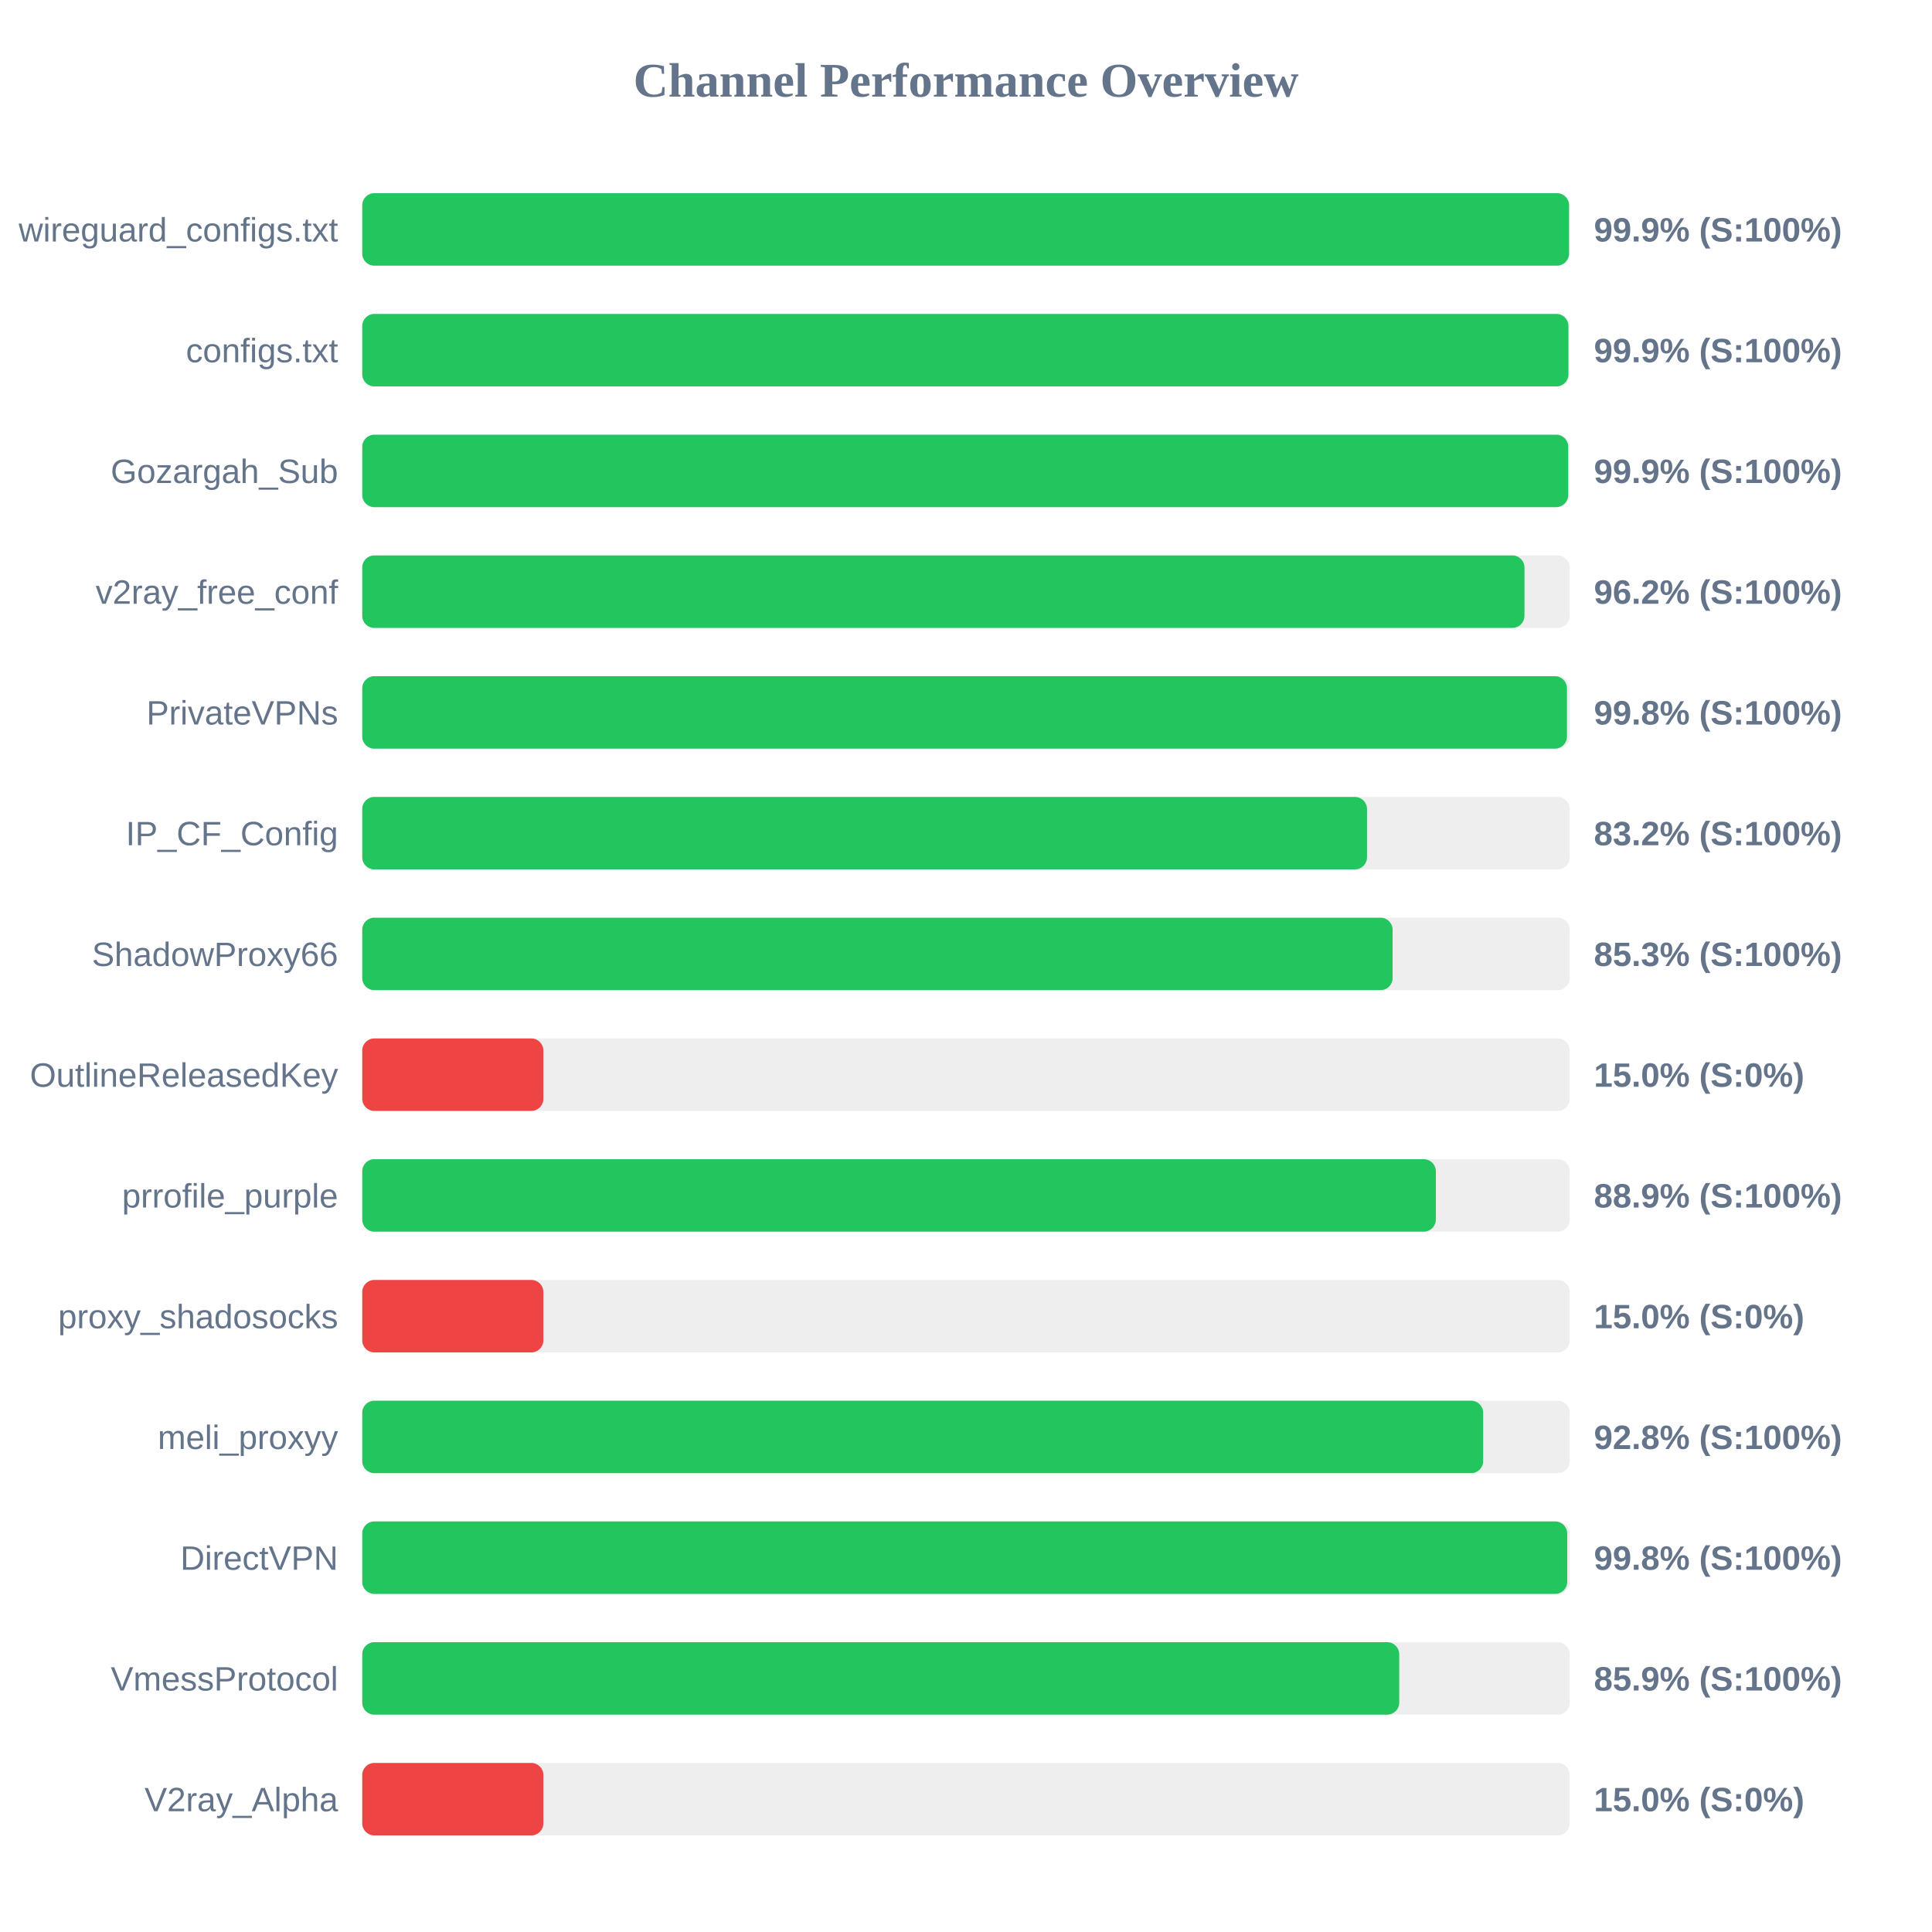
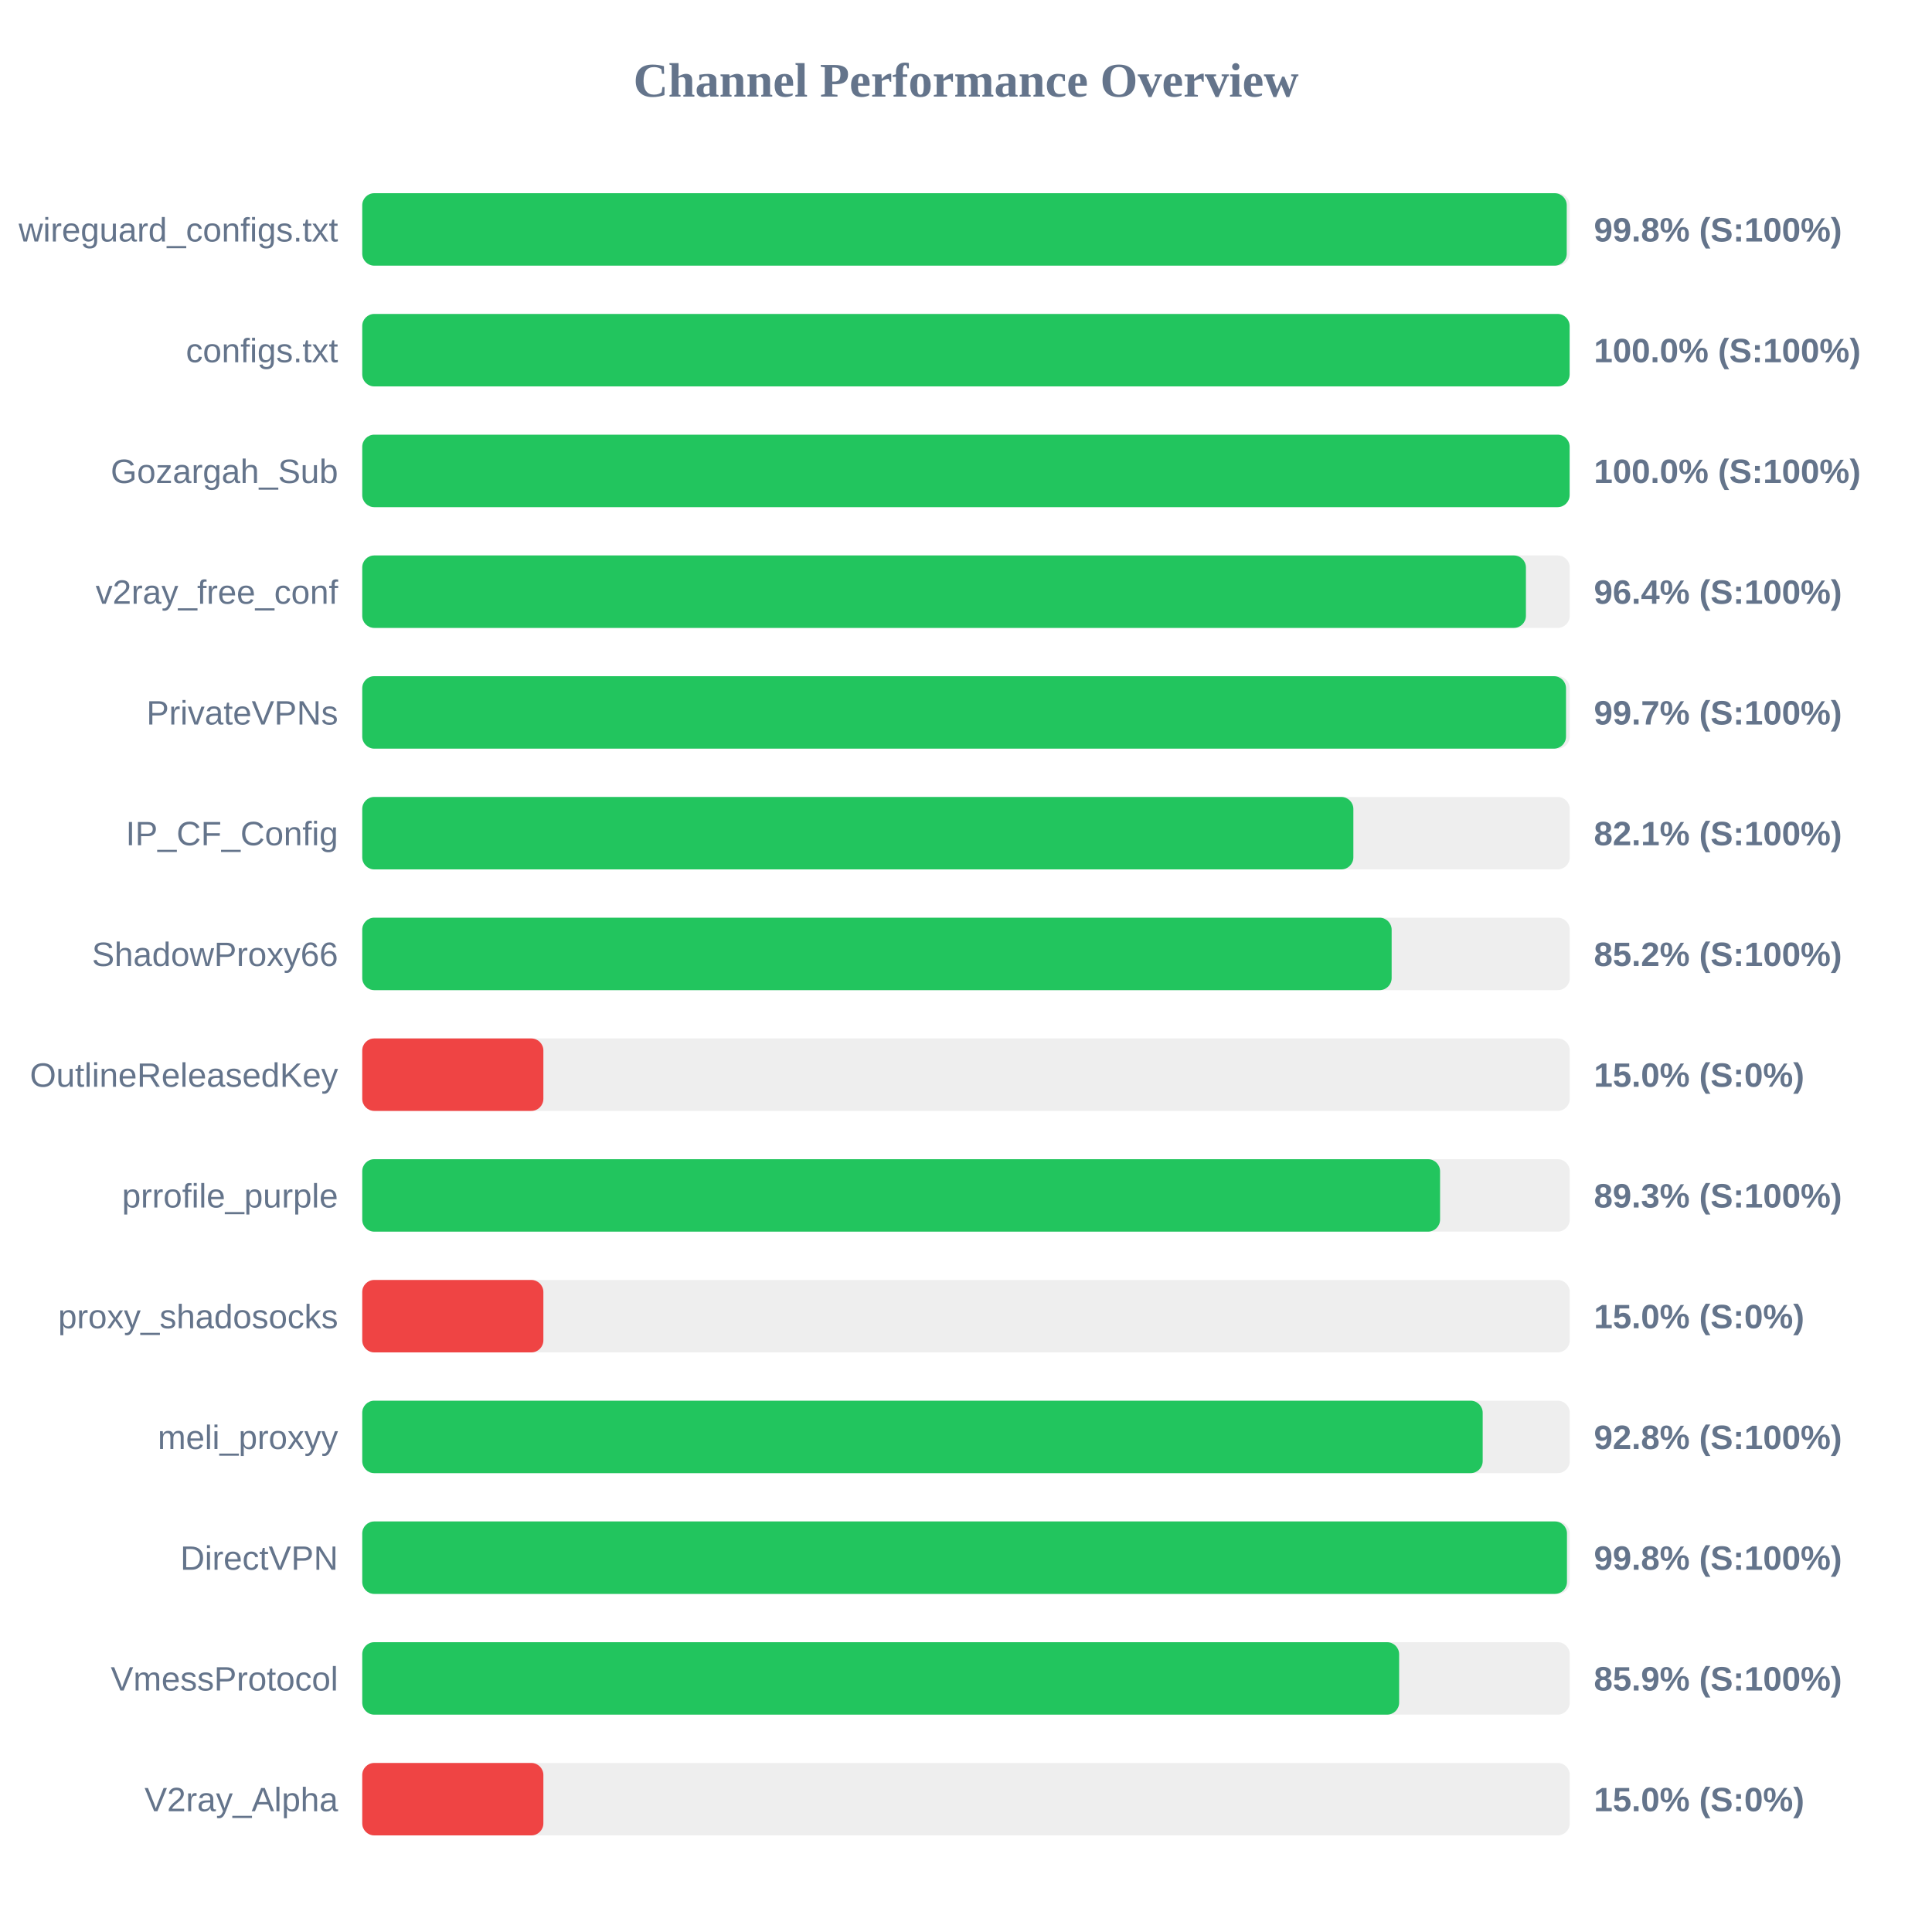
<svg xmlns="http://www.w3.org/2000/svg" width="800" height="800" version="1.1">
  <style>
        .row { font: 14px Arial; fill: #64748b; }
        .score { font: bold 14px Arial; fill: #64748b; }
    </style>
  <text x="400" y="40" text-anchor="middle" font-size="20px" font-weight="bold" fill="#64748b">Channel Performance Overview</text>
  <rect x="150" y="80" width="500" height="30" fill="#eee" rx="5" />
-   <rect x="150" y="80" width="499.7" height="30" fill="#22c55e" rx="5" />
+   <rect x="150" y="80" width="498.75" height="30" fill="#22c55e" rx="5" />
  <text x="140" y="100" text-anchor="end" class="row">wireguard_configs.txt</text>
-   <text x="660" y="100" text-anchor="start" class="score">99.9% (S:100%)</text>
+   <text x="660" y="100" text-anchor="start" class="score">99.8% (S:100%)</text>
  <rect x="150" y="130" width="500" height="30" fill="#eee" rx="5" />
-   <rect x="150" y="130" width="499.45" height="30" fill="#22c55e" rx="5" />
+   <rect x="150" y="130" width="499.95" height="30" fill="#22c55e" rx="5" />
  <text x="140" y="150" text-anchor="end" class="row">configs.txt</text>
-   <text x="660" y="150" text-anchor="start" class="score">99.9% (S:100%)</text>
+   <text x="660" y="150" text-anchor="start" class="score">100.0% (S:100%)</text>
  <rect x="150" y="180" width="500" height="30" fill="#eee" rx="5" />
-   <rect x="150" y="180" width="499.35" height="30" fill="#22c55e" rx="5" />
+   <rect x="150" y="180" width="499.95" height="30" fill="#22c55e" rx="5" />
  <text x="140" y="200" text-anchor="end" class="row">Gozargah_Sub</text>
-   <text x="660" y="200" text-anchor="start" class="score">99.9% (S:100%)</text>
+   <text x="660" y="200" text-anchor="start" class="score">100.0% (S:100%)</text>
  <rect x="150" y="230" width="500" height="30" fill="#eee" rx="5" />
-   <rect x="150" y="230" width="481.25" height="30" fill="#22c55e" rx="5" />
+   <rect x="150" y="230" width="481.85" height="30" fill="#22c55e" rx="5" />
  <text x="140" y="250" text-anchor="end" class="row">v2ray_free_conf</text>
-   <text x="660" y="250" text-anchor="start" class="score">96.2% (S:100%)</text>
+   <text x="660" y="250" text-anchor="start" class="score">96.4% (S:100%)</text>
  <rect x="150" y="280" width="500" height="30" fill="#eee" rx="5" />
-   <rect x="150" y="280" width="498.85" height="30" fill="#22c55e" rx="5" />
+   <rect x="150" y="280" width="498.45" height="30" fill="#22c55e" rx="5" />
  <text x="140" y="300" text-anchor="end" class="row">PrivateVPNs</text>
-   <text x="660" y="300" text-anchor="start" class="score">99.8% (S:100%)</text>
+   <text x="660" y="300" text-anchor="start" class="score">99.7% (S:100%)</text>
  <rect x="150" y="330" width="500" height="30" fill="#eee" rx="5" />
-   <rect x="150" y="330" width="416.05" height="30" fill="#22c55e" rx="5" />
+   <rect x="150" y="330" width="410.4" height="30" fill="#22c55e" rx="5" />
  <text x="140" y="350" text-anchor="end" class="row">IP_CF_Config</text>
-   <text x="660" y="350" text-anchor="start" class="score">83.2% (S:100%)</text>
+   <text x="660" y="350" text-anchor="start" class="score">82.1% (S:100%)</text>
  <rect x="150" y="380" width="500" height="30" fill="#eee" rx="5" />
-   <rect x="150" y="380" width="426.65" height="30" fill="#22c55e" rx="5" />
+   <rect x="150" y="380" width="426.25" height="30" fill="#22c55e" rx="5" />
  <text x="140" y="400" text-anchor="end" class="row">ShadowProxy66</text>
-   <text x="660" y="400" text-anchor="start" class="score">85.3% (S:100%)</text>
+   <text x="660" y="400" text-anchor="start" class="score">85.2% (S:100%)</text>
  <rect x="150" y="430" width="500" height="30" fill="#eee" rx="5" />
  <rect x="150" y="430" width="75.0" height="30" fill="#ef4444" rx="5" />
  <text x="140" y="450" text-anchor="end" class="row">OutlineReleasedKey</text>
  <text x="660" y="450" text-anchor="start" class="score">15.0% (S:0%)</text>
  <rect x="150" y="480" width="500" height="30" fill="#eee" rx="5" />
-   <rect x="150" y="480" width="444.55" height="30" fill="#22c55e" rx="5" />
+   <rect x="150" y="480" width="446.3" height="30" fill="#22c55e" rx="5" />
  <text x="140" y="500" text-anchor="end" class="row">prrofile_purple</text>
-   <text x="660" y="500" text-anchor="start" class="score">88.9% (S:100%)</text>
+   <text x="660" y="500" text-anchor="start" class="score">89.3% (S:100%)</text>
  <rect x="150" y="530" width="500" height="30" fill="#eee" rx="5" />
  <rect x="150" y="530" width="75.0" height="30" fill="#ef4444" rx="5" />
  <text x="140" y="550" text-anchor="end" class="row">proxy_shadosocks</text>
  <text x="660" y="550" text-anchor="start" class="score">15.0% (S:0%)</text>
  <rect x="150" y="580" width="500" height="30" fill="#eee" rx="5" />
-   <rect x="150" y="580" width="464.15" height="30" fill="#22c55e" rx="5" />
+   <rect x="150" y="580" width="463.95" height="30" fill="#22c55e" rx="5" />
  <text x="140" y="600" text-anchor="end" class="row">meli_proxyy</text>
  <text x="660" y="600" text-anchor="start" class="score">92.8% (S:100%)</text>
  <rect x="150" y="630" width="500" height="30" fill="#eee" rx="5" />
-   <rect x="150" y="630" width="498.95" height="30" fill="#22c55e" rx="5" />
+   <rect x="150" y="630" width="498.85" height="30" fill="#22c55e" rx="5" />
  <text x="140" y="650" text-anchor="end" class="row">DirectVPN</text>
  <text x="660" y="650" text-anchor="start" class="score">99.8% (S:100%)</text>
  <rect x="150" y="680" width="500" height="30" fill="#eee" rx="5" />
-   <rect x="150" y="680" width="429.4" height="30" fill="#22c55e" rx="5" />
+   <rect x="150" y="680" width="429.35" height="30" fill="#22c55e" rx="5" />
  <text x="140" y="700" text-anchor="end" class="row">VmessProtocol</text>
  <text x="660" y="700" text-anchor="start" class="score">85.9% (S:100%)</text>
  <rect x="150" y="730" width="500" height="30" fill="#eee" rx="5" />
  <rect x="150" y="730" width="75.0" height="30" fill="#ef4444" rx="5" />
  <text x="140" y="750" text-anchor="end" class="row">V2ray_Alpha</text>
  <text x="660" y="750" text-anchor="start" class="score">15.0% (S:0%)</text>
</svg>
